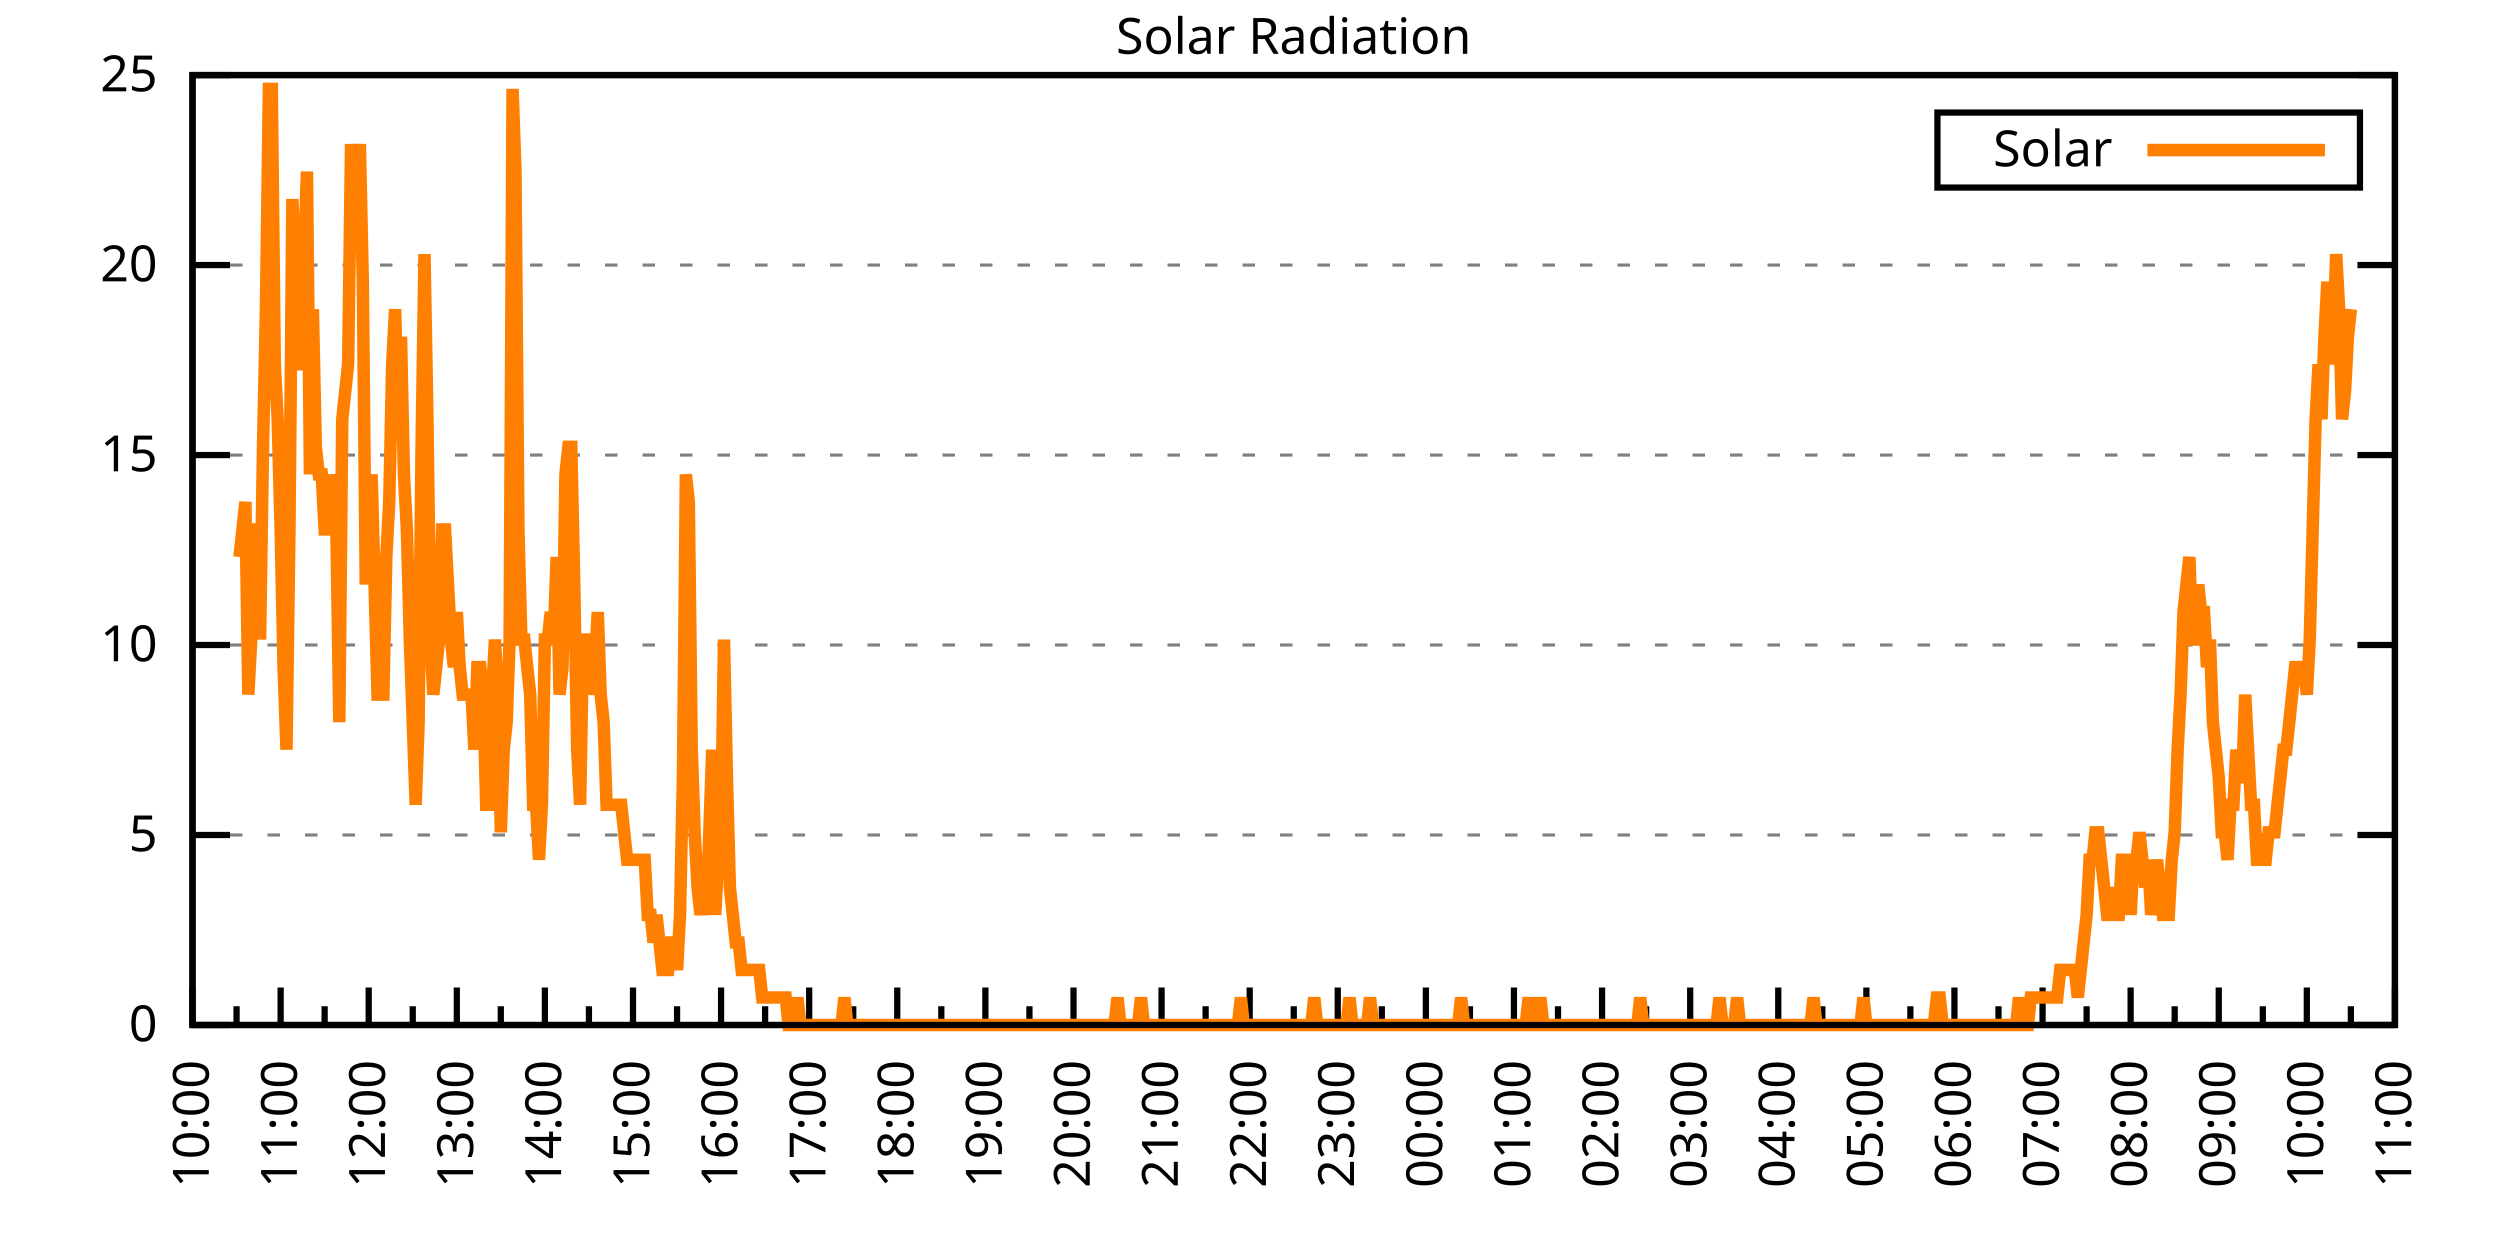
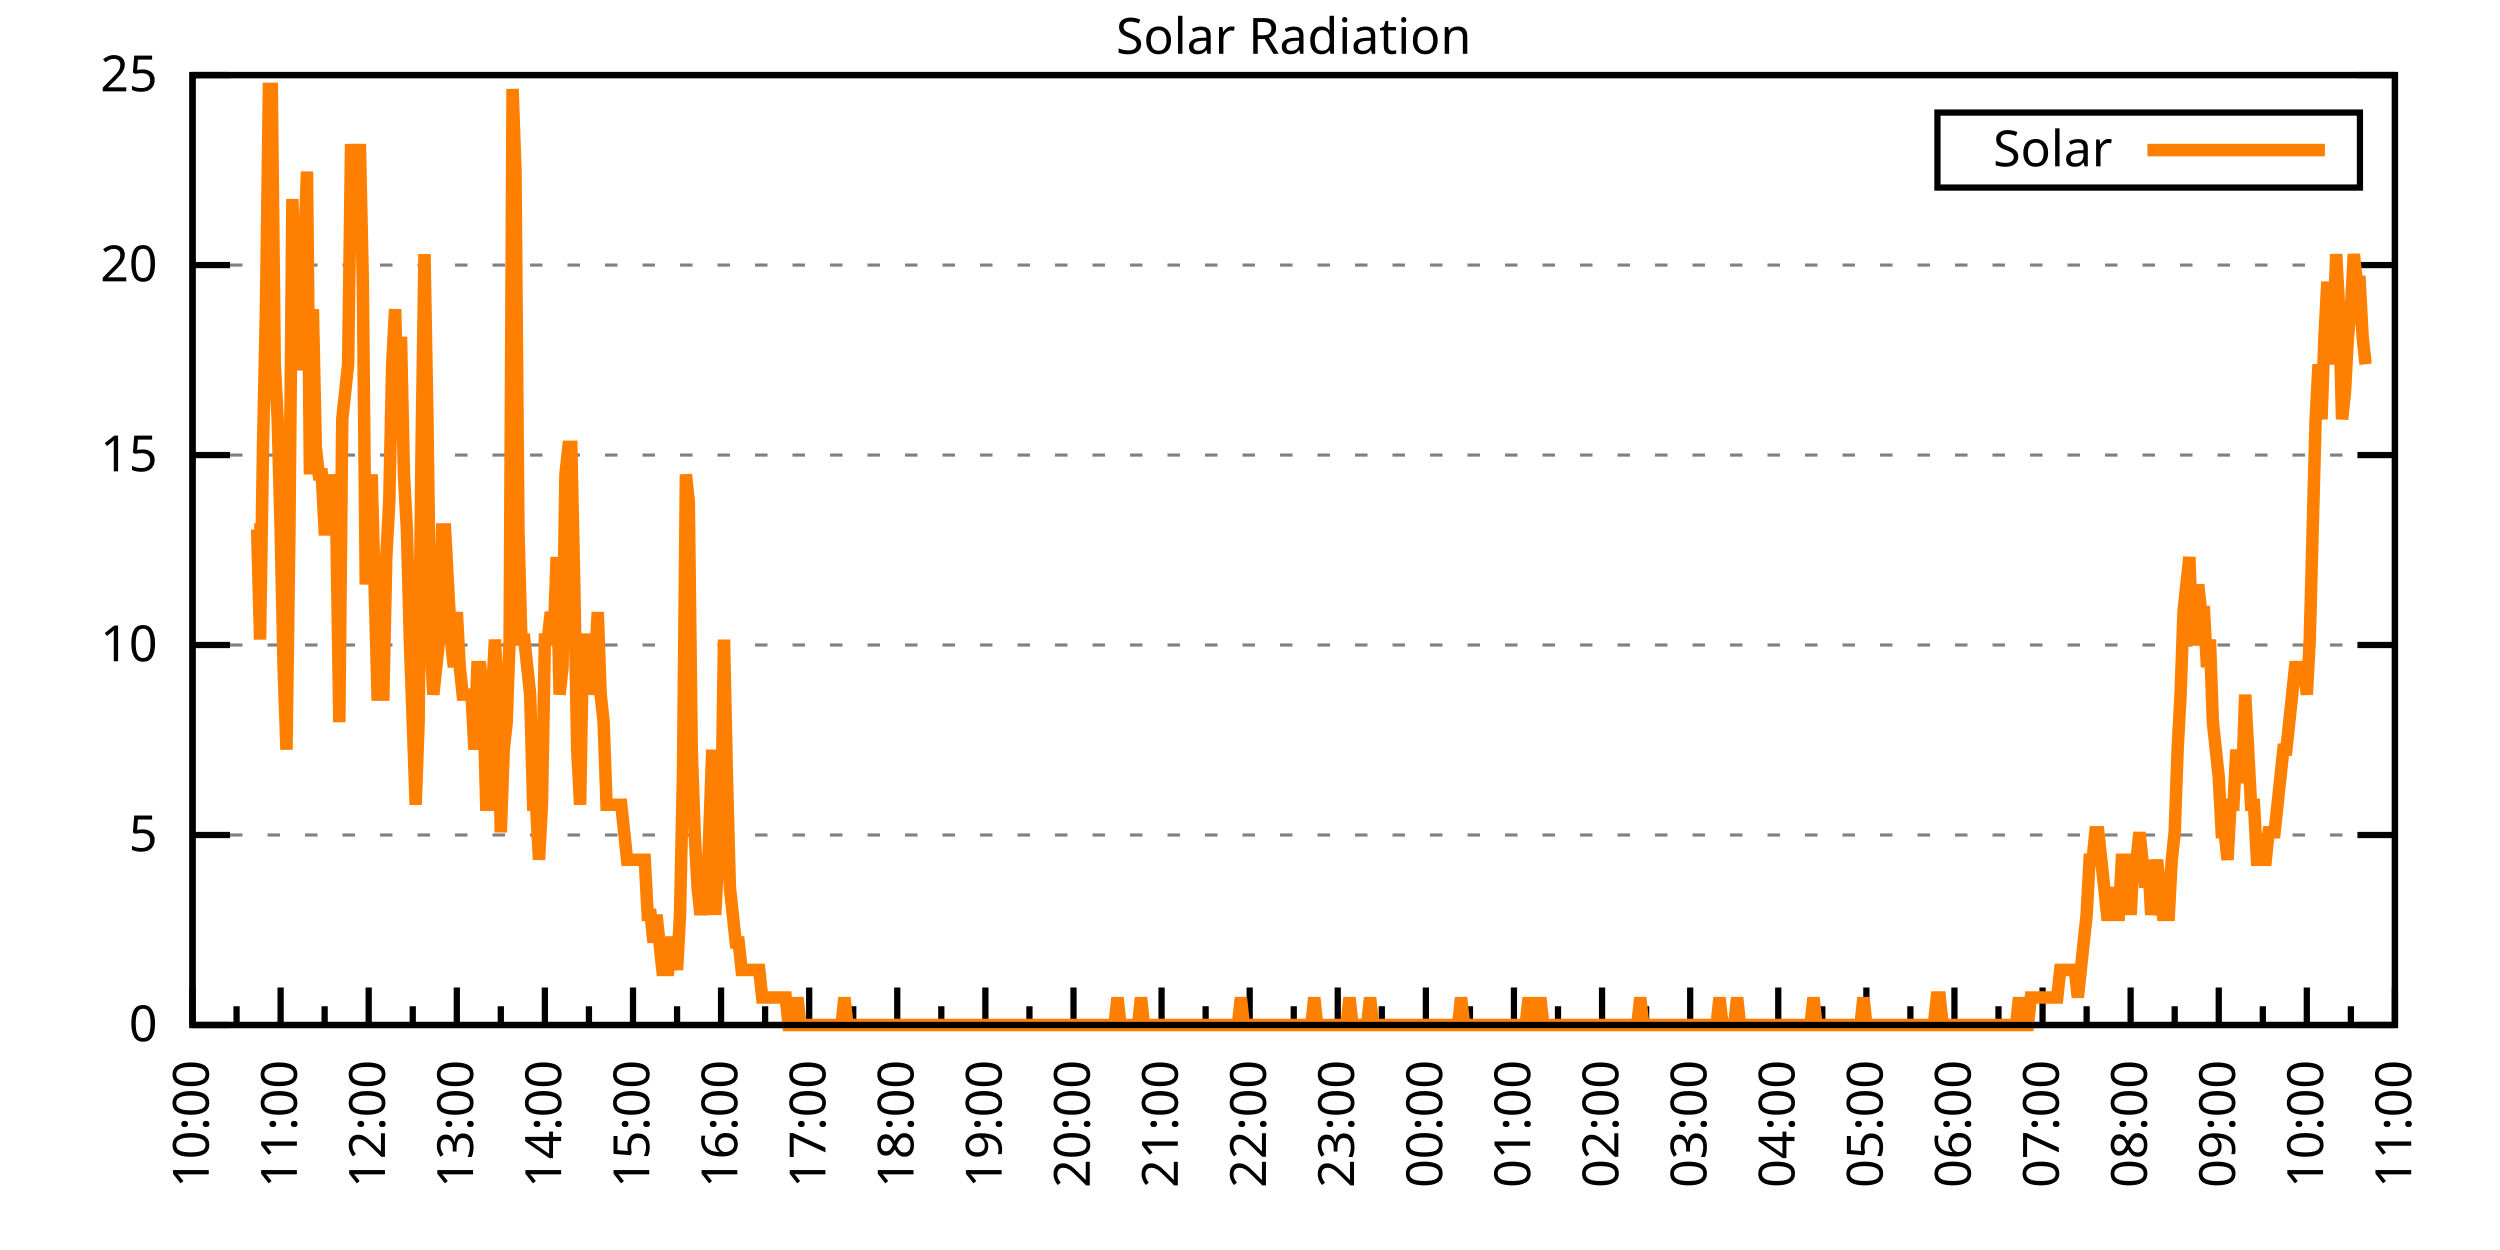
<svg xmlns="http://www.w3.org/2000/svg" xmlns:xlink="http://www.w3.org/1999/xlink" width="400" height="200" viewBox="0 0 400 200">
  <g id="gnuplot_canvas">
    <rect x="0" y="0" width="400" height="200" fill="none" />
    <defs>
      <circle id="gpDot" r="0.5" stroke-width="0.5" stroke="currentColor" />
      <path id="gpPt0" stroke-width="0.333" stroke="currentColor" d="M-1,0 h2 M0,-1 v2" />
      <path id="gpPt1" stroke-width="0.333" stroke="currentColor" d="M-1,-1 L1,1 M1,-1 L-1,1" />
      <path id="gpPt2" stroke-width="0.333" stroke="currentColor" d="M-1,0 L1,0 M0,-1 L0,1 M-1,-1 L1,1 M-1,1 L1,-1" />
      <rect id="gpPt3" stroke-width="0.333" stroke="currentColor" x="-1" y="-1" width="2" height="2" />
      <rect id="gpPt4" stroke-width="0.333" stroke="currentColor" fill="currentColor" x="-1" y="-1" width="2" height="2" />
      <circle id="gpPt5" stroke-width="0.333" stroke="currentColor" cx="0" cy="0" r="1" />
      <use xlink:href="#gpPt5" id="gpPt6" fill="currentColor" stroke="none" />
      <path id="gpPt7" stroke-width="0.333" stroke="currentColor" d="M0,-1.33 L-1.33,0.67 L1.33,0.67 z" />
      <use xlink:href="#gpPt7" id="gpPt8" fill="currentColor" stroke="none" />
      <use xlink:href="#gpPt7" id="gpPt9" stroke="currentColor" transform="rotate(180)" />
      <use xlink:href="#gpPt9" id="gpPt10" fill="currentColor" stroke="none" />
      <use xlink:href="#gpPt3" id="gpPt11" stroke="currentColor" transform="rotate(45)" />
      <use xlink:href="#gpPt11" id="gpPt12" fill="currentColor" stroke="none" />
      <path id="gpPt13" stroke-width="0.333" stroke="currentColor" d="M0,1.330 L1.265,0.411 L0.782,-1.067 L-0.782,-1.076 L-1.265,0.411 z" />
      <use xlink:href="#gpPt13" id="gpPt14" fill="currentColor" stroke="none" />
      <filter id="textbox" filterUnits="objectBoundingBox" x="0" y="0" height="1" width="1">
        <feFlood flood-color="white" flood-opacity="1" result="bgnd" />
        <feComposite in="SourceGraphic" in2="bgnd" operator="atop" />
      </filter>
      <filter id="greybox" filterUnits="objectBoundingBox" x="0" y="0" height="1" width="1">
        <feFlood flood-color="lightgrey" flood-opacity="1" result="grey" />
        <feComposite in="SourceGraphic" in2="grey" operator="atop" />
      </filter>
    </defs>
    <g fill="none" color="white" stroke="currentColor" stroke-width="1.00" stroke-linecap="butt" stroke-linejoin="miter">
</g>
    <g fill="none" color="black" stroke="currentColor" stroke-width="1.00" stroke-linecap="butt" stroke-linejoin="miter">
      <g stroke="none" shape-rendering="crispEdges">
        <polygon fill="rgb(255, 255, 255)" points="30.80,164.00 383.18,164.00 383.18,12.02 30.80,12.02 " />
      </g>
    </g>
    <g fill="none" color="black" stroke="currentColor" stroke-width="1.00" stroke-linecap="butt" stroke-linejoin="miter">
</g>
    <g fill="none" color="black" stroke="black" stroke-width="0.50" stroke-linecap="butt" stroke-linejoin="miter">
</g>
    <g fill="none" color="gray" stroke="currentColor" stroke-width="0.50" stroke-linecap="butt" stroke-linejoin="miter">
      <path stroke="gray" stroke-dasharray="2,4" class="gridline" d="M30.80,164.00 L383.19,164.00  " />
    </g>
    <g fill="none" color="gray" stroke="gray" stroke-width="1.00" stroke-linecap="butt" stroke-linejoin="miter">
</g>
    <g fill="none" color="black" stroke="currentColor" stroke-width="1.00" stroke-linecap="butt" stroke-linejoin="miter">
      <path stroke="black" d="M30.80,164.00 L36.80,164.00 M383.19,164.00 L377.19,164.00  " />
      <g transform="translate(25.20,166.60)" stroke="none" fill="black" font-family="Sans" font-size="8.00" text-anchor="end">
        <text>
          <tspan font-family="Sans"> 0</tspan>
        </text>
      </g>
    </g>
    <g fill="none" color="black" stroke="currentColor" stroke-width="1.00" stroke-linecap="butt" stroke-linejoin="miter">
</g>
    <g fill="none" color="black" stroke="black" stroke-width="0.50" stroke-linecap="butt" stroke-linejoin="miter">
</g>
    <g fill="none" color="gray" stroke="currentColor" stroke-width="0.50" stroke-linecap="butt" stroke-linejoin="miter">
      <path stroke="gray" stroke-dasharray="2,4" class="gridline" d="M30.80,133.60 L383.19,133.60  " />
    </g>
    <g fill="none" color="gray" stroke="gray" stroke-width="1.00" stroke-linecap="butt" stroke-linejoin="miter">
</g>
    <g fill="none" color="black" stroke="currentColor" stroke-width="1.00" stroke-linecap="butt" stroke-linejoin="miter">
      <path stroke="black" d="M30.80,133.60 L36.80,133.60 M383.19,133.60 L377.19,133.60  " />
      <g transform="translate(25.20,136.20)" stroke="none" fill="black" font-family="Sans" font-size="8.00" text-anchor="end">
        <text>
          <tspan font-family="Sans"> 5</tspan>
        </text>
      </g>
    </g>
    <g fill="none" color="black" stroke="currentColor" stroke-width="1.00" stroke-linecap="butt" stroke-linejoin="miter">
</g>
    <g fill="none" color="black" stroke="black" stroke-width="0.50" stroke-linecap="butt" stroke-linejoin="miter">
</g>
    <g fill="none" color="gray" stroke="currentColor" stroke-width="0.50" stroke-linecap="butt" stroke-linejoin="miter">
      <path stroke="gray" stroke-dasharray="2,4" class="gridline" d="M30.80,103.20 L383.19,103.20  " />
    </g>
    <g fill="none" color="gray" stroke="gray" stroke-width="1.00" stroke-linecap="butt" stroke-linejoin="miter">
</g>
    <g fill="none" color="black" stroke="currentColor" stroke-width="1.00" stroke-linecap="butt" stroke-linejoin="miter">
      <path stroke="black" d="M30.80,103.20 L36.80,103.20 M383.19,103.20 L377.19,103.20  " />
      <g transform="translate(25.20,105.80)" stroke="none" fill="black" font-family="Sans" font-size="8.00" text-anchor="end">
        <text>
          <tspan font-family="Sans"> 10</tspan>
        </text>
      </g>
    </g>
    <g fill="none" color="black" stroke="currentColor" stroke-width="1.00" stroke-linecap="butt" stroke-linejoin="miter">
</g>
    <g fill="none" color="black" stroke="black" stroke-width="0.50" stroke-linecap="butt" stroke-linejoin="miter">
</g>
    <g fill="none" color="gray" stroke="currentColor" stroke-width="0.50" stroke-linecap="butt" stroke-linejoin="miter">
      <path stroke="gray" stroke-dasharray="2,4" class="gridline" d="M30.80,72.81 L383.19,72.81  " />
    </g>
    <g fill="none" color="gray" stroke="gray" stroke-width="1.00" stroke-linecap="butt" stroke-linejoin="miter">
</g>
    <g fill="none" color="black" stroke="currentColor" stroke-width="1.00" stroke-linecap="butt" stroke-linejoin="miter">
      <path stroke="black" d="M30.80,72.81 L36.80,72.81 M383.19,72.81 L377.19,72.81  " />
      <g transform="translate(25.20,75.41)" stroke="none" fill="black" font-family="Sans" font-size="8.00" text-anchor="end">
        <text>
          <tspan font-family="Sans"> 15</tspan>
        </text>
      </g>
    </g>
    <g fill="none" color="black" stroke="currentColor" stroke-width="1.00" stroke-linecap="butt" stroke-linejoin="miter">
</g>
    <g fill="none" color="black" stroke="black" stroke-width="0.50" stroke-linecap="butt" stroke-linejoin="miter">
</g>
    <g fill="none" color="gray" stroke="currentColor" stroke-width="0.50" stroke-linecap="butt" stroke-linejoin="miter">
      <path stroke="gray" stroke-dasharray="2,4" class="gridline" d="M30.80,42.41 L383.19,42.41  " />
    </g>
    <g fill="none" color="gray" stroke="gray" stroke-width="1.00" stroke-linecap="butt" stroke-linejoin="miter">
</g>
    <g fill="none" color="black" stroke="currentColor" stroke-width="1.00" stroke-linecap="butt" stroke-linejoin="miter">
      <path stroke="black" d="M30.80,42.41 L36.80,42.41 M383.19,42.41 L377.19,42.41  " />
      <g transform="translate(25.20,45.01)" stroke="none" fill="black" font-family="Sans" font-size="8.00" text-anchor="end">
        <text>
          <tspan font-family="Sans"> 20</tspan>
        </text>
      </g>
    </g>
    <g fill="none" color="black" stroke="currentColor" stroke-width="1.00" stroke-linecap="butt" stroke-linejoin="miter">
</g>
    <g fill="none" color="black" stroke="black" stroke-width="0.50" stroke-linecap="butt" stroke-linejoin="miter">
</g>
    <g fill="none" color="gray" stroke="currentColor" stroke-width="0.50" stroke-linecap="butt" stroke-linejoin="miter">
      <path stroke="gray" stroke-dasharray="2,4" class="gridline" d="M30.80,12.01 L383.19,12.01  " />
    </g>
    <g fill="none" color="gray" stroke="gray" stroke-width="1.00" stroke-linecap="butt" stroke-linejoin="miter">
</g>
    <g fill="none" color="black" stroke="currentColor" stroke-width="1.00" stroke-linecap="butt" stroke-linejoin="miter">
      <path stroke="black" d="M30.80,12.01 L36.80,12.01 M383.19,12.01 L377.19,12.01  " />
      <g transform="translate(25.20,14.61)" stroke="none" fill="black" font-family="Sans" font-size="8.00" text-anchor="end">
        <text>
          <tspan font-family="Sans"> 25</tspan>
        </text>
      </g>
    </g>
    <g fill="none" color="black" stroke="currentColor" stroke-width="1.00" stroke-linecap="butt" stroke-linejoin="miter">
      <path stroke="black" d="M30.80,164.00 L30.80,158.00  " />
      <g transform="translate(33.40,169.60) rotate(270)" stroke="none" fill="black" font-family="Sans" font-size="8.00" text-anchor="end">
        <text>
          <tspan font-family="Sans">10:00</tspan>
        </text>
      </g>
    </g>
    <g fill="none" color="black" stroke="currentColor" stroke-width="1.00" stroke-linecap="butt" stroke-linejoin="miter">
      <path stroke="black" d="M37.85,164.00 L37.85,161.00 M44.90,164.00 L44.90,158.00  " />
      <g transform="translate(47.50,169.60) rotate(270)" stroke="none" fill="black" font-family="Sans" font-size="8.00" text-anchor="end">
        <text>
          <tspan font-family="Sans">11:00</tspan>
        </text>
      </g>
    </g>
    <g fill="none" color="black" stroke="currentColor" stroke-width="1.00" stroke-linecap="butt" stroke-linejoin="miter">
      <path stroke="black" d="M51.94,164.00 L51.94,161.00 M58.99,164.00 L58.99,158.00  " />
      <g transform="translate(61.59,169.60) rotate(270)" stroke="none" fill="black" font-family="Sans" font-size="8.00" text-anchor="end">
        <text>
          <tspan font-family="Sans">12:00</tspan>
        </text>
      </g>
    </g>
    <g fill="none" color="black" stroke="currentColor" stroke-width="1.00" stroke-linecap="butt" stroke-linejoin="miter">
      <path stroke="black" d="M66.04,164.00 L66.04,161.00 M73.09,164.00 L73.09,158.00  " />
      <g transform="translate(75.69,169.60) rotate(270)" stroke="none" fill="black" font-family="Sans" font-size="8.00" text-anchor="end">
        <text>
          <tspan font-family="Sans">13:00</tspan>
        </text>
      </g>
    </g>
    <g fill="none" color="black" stroke="currentColor" stroke-width="1.00" stroke-linecap="butt" stroke-linejoin="miter">
      <path stroke="black" d="M80.13,164.00 L80.13,161.00 M87.18,164.00 L87.18,158.00  " />
      <g transform="translate(89.78,169.60) rotate(270)" stroke="none" fill="black" font-family="Sans" font-size="8.00" text-anchor="end">
        <text>
          <tspan font-family="Sans">14:00</tspan>
        </text>
      </g>
    </g>
    <g fill="none" color="black" stroke="currentColor" stroke-width="1.00" stroke-linecap="butt" stroke-linejoin="miter">
      <path stroke="black" d="M94.23,164.00 L94.23,161.00 M101.28,164.00 L101.28,158.00  " />
      <g transform="translate(103.88,169.60) rotate(270)" stroke="none" fill="black" font-family="Sans" font-size="8.00" text-anchor="end">
        <text>
          <tspan font-family="Sans">15:00</tspan>
        </text>
      </g>
    </g>
    <g fill="none" color="black" stroke="currentColor" stroke-width="1.00" stroke-linecap="butt" stroke-linejoin="miter">
      <path stroke="black" d="M108.33,164.00 L108.33,161.00 M115.37,164.00 L115.37,158.00  " />
      <g transform="translate(117.97,169.60) rotate(270)" stroke="none" fill="black" font-family="Sans" font-size="8.00" text-anchor="end">
        <text>
          <tspan font-family="Sans">16:00</tspan>
        </text>
      </g>
    </g>
    <g fill="none" color="black" stroke="currentColor" stroke-width="1.00" stroke-linecap="butt" stroke-linejoin="miter">
      <path stroke="black" d="M122.42,164.00 L122.42,161.00 M129.47,164.00 L129.47,158.00  " />
      <g transform="translate(132.07,169.60) rotate(270)" stroke="none" fill="black" font-family="Sans" font-size="8.00" text-anchor="end">
        <text>
          <tspan font-family="Sans">17:00</tspan>
        </text>
      </g>
    </g>
    <g fill="none" color="black" stroke="currentColor" stroke-width="1.00" stroke-linecap="butt" stroke-linejoin="miter">
      <path stroke="black" d="M136.52,164.00 L136.52,161.00 M143.56,164.00 L143.56,158.00  " />
      <g transform="translate(146.16,169.60) rotate(270)" stroke="none" fill="black" font-family="Sans" font-size="8.00" text-anchor="end">
        <text>
          <tspan font-family="Sans">18:00</tspan>
        </text>
      </g>
    </g>
    <g fill="none" color="black" stroke="currentColor" stroke-width="1.00" stroke-linecap="butt" stroke-linejoin="miter">
      <path stroke="black" d="M150.61,164.00 L150.61,161.00 M157.66,164.00 L157.66,158.00  " />
      <g transform="translate(160.26,169.60) rotate(270)" stroke="none" fill="black" font-family="Sans" font-size="8.00" text-anchor="end">
        <text>
          <tspan font-family="Sans">19:00</tspan>
        </text>
      </g>
    </g>
    <g fill="none" color="black" stroke="currentColor" stroke-width="1.00" stroke-linecap="butt" stroke-linejoin="miter">
      <path stroke="black" d="M164.71,164.00 L164.71,161.00 M171.76,164.00 L171.76,158.00  " />
      <g transform="translate(174.36,169.60) rotate(270)" stroke="none" fill="black" font-family="Sans" font-size="8.00" text-anchor="end">
        <text>
          <tspan font-family="Sans">20:00</tspan>
        </text>
      </g>
    </g>
    <g fill="none" color="black" stroke="currentColor" stroke-width="1.00" stroke-linecap="butt" stroke-linejoin="miter">
      <path stroke="black" d="M178.80,164.00 L178.80,161.00 M185.85,164.00 L185.85,158.00  " />
      <g transform="translate(188.45,169.60) rotate(270)" stroke="none" fill="black" font-family="Sans" font-size="8.00" text-anchor="end">
        <text>
          <tspan font-family="Sans">21:00</tspan>
        </text>
      </g>
    </g>
    <g fill="none" color="black" stroke="currentColor" stroke-width="1.00" stroke-linecap="butt" stroke-linejoin="miter">
      <path stroke="black" d="M192.90,164.00 L192.90,161.00 M199.95,164.00 L199.95,158.00  " />
      <g transform="translate(202.55,169.60) rotate(270)" stroke="none" fill="black" font-family="Sans" font-size="8.00" text-anchor="end">
        <text>
          <tspan font-family="Sans">22:00</tspan>
        </text>
      </g>
    </g>
    <g fill="none" color="black" stroke="currentColor" stroke-width="1.00" stroke-linecap="butt" stroke-linejoin="miter">
      <path stroke="black" d="M207.00,164.00 L207.00,161.00 M214.04,164.00 L214.04,158.00  " />
      <g transform="translate(216.64,169.60) rotate(270)" stroke="none" fill="black" font-family="Sans" font-size="8.00" text-anchor="end">
        <text>
          <tspan font-family="Sans">23:00</tspan>
        </text>
      </g>
    </g>
    <g fill="none" color="black" stroke="currentColor" stroke-width="1.00" stroke-linecap="butt" stroke-linejoin="miter">
      <path stroke="black" d="M221.09,164.00 L221.09,161.00 M228.14,164.00 L228.14,158.00  " />
      <g transform="translate(230.74,169.60) rotate(270)" stroke="none" fill="black" font-family="Sans" font-size="8.00" text-anchor="end">
        <text>
          <tspan font-family="Sans">00:00</tspan>
        </text>
      </g>
    </g>
    <g fill="none" color="black" stroke="currentColor" stroke-width="1.00" stroke-linecap="butt" stroke-linejoin="miter">
      <path stroke="black" d="M235.19,164.00 L235.19,161.00 M242.23,164.00 L242.23,158.00  " />
      <g transform="translate(244.83,169.60) rotate(270)" stroke="none" fill="black" font-family="Sans" font-size="8.00" text-anchor="end">
        <text>
          <tspan font-family="Sans">01:00</tspan>
        </text>
      </g>
    </g>
    <g fill="none" color="black" stroke="currentColor" stroke-width="1.00" stroke-linecap="butt" stroke-linejoin="miter">
      <path stroke="black" d="M249.28,164.00 L249.28,161.00 M256.33,164.00 L256.33,158.00  " />
      <g transform="translate(258.93,169.60) rotate(270)" stroke="none" fill="black" font-family="Sans" font-size="8.00" text-anchor="end">
        <text>
          <tspan font-family="Sans">02:00</tspan>
        </text>
      </g>
    </g>
    <g fill="none" color="black" stroke="currentColor" stroke-width="1.00" stroke-linecap="butt" stroke-linejoin="miter">
      <path stroke="black" d="M263.38,164.00 L263.38,161.00 M270.43,164.00 L270.43,158.00  " />
      <g transform="translate(273.03,169.60) rotate(270)" stroke="none" fill="black" font-family="Sans" font-size="8.00" text-anchor="end">
        <text>
          <tspan font-family="Sans">03:00</tspan>
        </text>
      </g>
    </g>
    <g fill="none" color="black" stroke="currentColor" stroke-width="1.00" stroke-linecap="butt" stroke-linejoin="miter">
      <path stroke="black" d="M277.47,164.00 L277.47,161.00 M284.52,164.00 L284.52,158.00  " />
      <g transform="translate(287.12,169.60) rotate(270)" stroke="none" fill="black" font-family="Sans" font-size="8.00" text-anchor="end">
        <text>
          <tspan font-family="Sans">04:00</tspan>
        </text>
      </g>
    </g>
    <g fill="none" color="black" stroke="currentColor" stroke-width="1.00" stroke-linecap="butt" stroke-linejoin="miter">
      <path stroke="black" d="M291.57,164.00 L291.57,161.00 M298.62,164.00 L298.62,158.00  " />
      <g transform="translate(301.22,169.60) rotate(270)" stroke="none" fill="black" font-family="Sans" font-size="8.00" text-anchor="end">
        <text>
          <tspan font-family="Sans">05:00</tspan>
        </text>
      </g>
    </g>
    <g fill="none" color="black" stroke="currentColor" stroke-width="1.00" stroke-linecap="butt" stroke-linejoin="miter">
      <path stroke="black" d="M305.66,164.00 L305.66,161.00 M312.71,164.00 L312.71,158.00  " />
      <g transform="translate(315.31,169.60) rotate(270)" stroke="none" fill="black" font-family="Sans" font-size="8.00" text-anchor="end">
        <text>
          <tspan font-family="Sans">06:00</tspan>
        </text>
      </g>
    </g>
    <g fill="none" color="black" stroke="currentColor" stroke-width="1.00" stroke-linecap="butt" stroke-linejoin="miter">
      <path stroke="black" d="M319.76,164.00 L319.76,161.00 M326.81,164.00 L326.81,158.00  " />
      <g transform="translate(329.41,169.60) rotate(270)" stroke="none" fill="black" font-family="Sans" font-size="8.00" text-anchor="end">
        <text>
          <tspan font-family="Sans">07:00</tspan>
        </text>
      </g>
    </g>
    <g fill="none" color="black" stroke="currentColor" stroke-width="1.00" stroke-linecap="butt" stroke-linejoin="miter">
      <path stroke="black" d="M333.86,164.00 L333.86,161.00 M340.90,164.00 L340.90,158.00  " />
      <g transform="translate(343.50,169.60) rotate(270)" stroke="none" fill="black" font-family="Sans" font-size="8.00" text-anchor="end">
        <text>
          <tspan font-family="Sans">08:00</tspan>
        </text>
      </g>
    </g>
    <g fill="none" color="black" stroke="currentColor" stroke-width="1.00" stroke-linecap="butt" stroke-linejoin="miter">
      <path stroke="black" d="M347.95,164.00 L347.95,161.00 M355.00,164.00 L355.00,158.00  " />
      <g transform="translate(357.60,169.60) rotate(270)" stroke="none" fill="black" font-family="Sans" font-size="8.00" text-anchor="end">
        <text>
          <tspan font-family="Sans">09:00</tspan>
        </text>
      </g>
    </g>
    <g fill="none" color="black" stroke="currentColor" stroke-width="1.00" stroke-linecap="butt" stroke-linejoin="miter">
      <path stroke="black" d="M362.05,164.00 L362.05,161.00 M369.09,164.00 L369.09,158.00  " />
      <g transform="translate(371.69,169.60) rotate(270)" stroke="none" fill="black" font-family="Sans" font-size="8.00" text-anchor="end">
        <text>
          <tspan font-family="Sans">10:00</tspan>
        </text>
      </g>
    </g>
    <g fill="none" color="black" stroke="currentColor" stroke-width="1.00" stroke-linecap="butt" stroke-linejoin="miter">
      <path stroke="black" d="M376.14,164.00 L376.14,161.00 M383.19,164.00 L383.19,158.00  " />
      <g transform="translate(385.79,169.60) rotate(270)" stroke="none" fill="black" font-family="Sans" font-size="8.00" text-anchor="end">
        <text>
          <tspan font-family="Sans">11:00</tspan>
        </text>
      </g>
    </g>
    <g fill="none" color="black" stroke="currentColor" stroke-width="1.00" stroke-linecap="butt" stroke-linejoin="miter">
</g>
    <g fill="none" color="black" stroke="currentColor" stroke-width="1.00" stroke-linecap="butt" stroke-linejoin="miter">
      <path stroke="black" d="M30.80,12.01 L30.80,164.00 L383.19,164.00 L383.19,12.01 L30.80,12.01 Z  " />
    </g>
    <g fill="none" color="black" stroke="currentColor" stroke-width="1.00" stroke-linecap="butt" stroke-linejoin="miter">
      <g transform="translate(6.80,88.01) rotate(270)" stroke="none" fill="black" font-family="Sans" font-size="8.00" text-anchor="middle">
        <text />
      </g>
    </g>
    <g fill="none" color="black" stroke="currentColor" stroke-width="1.00" stroke-linecap="butt" stroke-linejoin="miter">
</g>
    <g fill="none" color="black" stroke="currentColor" stroke-width="1.00" stroke-linecap="butt" stroke-linejoin="miter">
      <path stroke="black" d="M309.99,30.01 L309.99,18.01 L377.59,18.01 L377.59,30.01 L309.99,30.01 Z  " />
    </g>
    <g id="Solar_Radiation_plot_1">
      <g fill="none" color="white" stroke="black" stroke-width="2.00" stroke-linecap="butt" stroke-linejoin="miter">
</g>
      <g fill="none" color="black" stroke="currentColor" stroke-width="2.00" stroke-linecap="butt" stroke-linejoin="miter">
        <g transform="translate(337.99,26.61)" stroke="none" fill="black" font-family="Sans" font-size="8.00" text-anchor="end">
          <text>
            <tspan font-family="Sans">Solar</tspan>
          </text>
        </g>
      </g>
      <g fill="none" color="black" stroke="currentColor" stroke-width="2.00" stroke-linecap="butt" stroke-linejoin="miter">
-         <path stroke="rgb(255, 127,   0)" d="M343.59,24.01 L371.99,24.01 M38.32,89.12 L38.79,84.71 L39.26,80.31 L39.73,111.14 L40.20,102.33 L40.67,84.71   L41.14,84.71 L41.61,102.33 L42.08,71.50 L42.55,49.47 L43.02,14.23 L43.49,14.23 L43.96,58.28 L44.43,67.09   L44.90,84.71 L45.37,106.74 L45.84,119.95 L46.31,84.71 L46.78,31.85 L47.24,45.07 L47.71,58.28 L48.18,58.28   L48.65,40.66 L49.12,27.45 L49.59,75.90 L50.06,49.47 L50.53,71.50 L51.00,75.90 L51.47,75.90 L51.94,84.71   L52.41,84.71 L52.88,84.71 L53.35,75.90 L53.82,84.71 L54.29,115.55 L54.76,67.09 L55.23,62.69 L55.70,58.28   L56.17,23.04 L56.64,31.85 L57.11,31.85 L57.58,23.04 L58.05,45.07 L58.52,93.52 L58.99,84.71 L59.46,75.90   L59.93,93.52 L60.40,111.14 L60.87,111.14 L61.34,111.14 L61.81,89.12 L62.28,80.31 L62.75,58.28 L63.22,49.47   L63.69,67.09 L64.16,53.88 L64.63,75.90 L65.10,84.71 L65.57,102.33 L66.04,115.55 L66.51,128.76 L66.98,115.55   L67.45,71.50 L67.92,40.66 L68.39,67.09 L68.86,102.33 L69.33,111.14 L69.80,106.74 L70.27,102.33 L70.74,84.71   L71.21,84.71 L71.68,93.52 L72.15,102.33 L72.62,106.74 L73.09,97.93 L73.56,106.74 L74.03,111.14 L74.50,111.14   L74.97,111.14 L75.44,111.14 L75.91,119.95 L76.38,106.74 L76.85,106.74 L77.32,111.14 L77.79,128.76 L78.26,128.76   L78.73,111.14 L79.19,102.33 L79.66,111.14 L80.13,133.17 L80.60,119.95 L81.07,115.55 L81.54,102.33 L82.01,14.23   L82.48,27.45 L82.95,84.71 L83.42,102.33 L83.89,102.33 L84.36,106.74 L84.83,111.14 L85.30,128.76 L85.77,128.76   L86.24,137.57 L86.71,128.76 L87.18,102.33 L87.65,102.33 L88.12,97.93 L88.59,102.33 L89.06,89.12 L89.53,111.14   L90.00,106.74 L90.47,75.90 L90.94,71.50 L91.41,71.50 L91.88,93.52 L92.35,119.95 L92.82,128.76 L93.29,102.33   L93.76,102.33 L94.23,102.33 L94.70,111.14 L95.17,106.74 L95.64,97.93 L96.11,111.14 L96.58,115.55 L97.05,128.76   L97.52,128.76 L97.99,128.76 L98.46,128.76 L98.93,128.76 L99.40,128.76 L99.87,133.17 L100.34,137.57 L100.81,137.57   L101.28,137.57 L101.75,137.57 L102.22,137.57 L102.69,137.57 L103.16,137.57 L103.63,146.38 L104.10,146.38 L104.57,150.79   L105.04,146.38 L105.51,150.79 L105.98,155.19 L106.45,155.19 L106.92,155.19 L107.39,150.79 L107.86,150.79 L108.33,155.19   L108.80,146.38 L109.27,124.36 L109.74,75.90 L110.21,80.31 L110.68,119.95 L111.14,133.17 L111.61,141.98 L112.08,146.38   L112.55,141.98 L113.02,146.38 L113.49,133.17 L113.96,119.95 L114.43,146.38 L114.90,137.57 L115.37,133.17 L115.84,102.33   L116.31,124.36 L116.78,141.98 L117.25,146.38 L117.72,150.79 L118.19,150.79 L118.66,155.19 L119.13,155.19 L119.60,155.19   L120.07,155.19 L120.54,155.19 L121.01,155.19 L121.48,155.19 L121.95,159.60 L122.42,159.60 L122.89,159.60 L123.36,159.60   L123.83,159.60 L124.30,159.60 L124.77,159.60 L125.24,159.60 L125.71,159.60 L126.18,164.00 L126.65,164.00 L127.12,164.00   L127.59,159.60 L128.06,164.00 L128.53,164.00 L129.00,164.00 L129.47,164.00 L129.94,164.00 L130.41,164.00 L130.88,164.00   L131.35,164.00 L131.82,164.00 L132.29,164.00 L132.76,164.00 L133.23,164.00 L133.70,164.00 L134.17,164.00 L134.64,164.00   L135.11,159.60 L135.58,164.00 L136.05,164.00 L136.52,164.00 L136.99,164.00 L137.46,164.00 L137.93,164.00 L138.40,164.00   L138.87,164.00 L139.34,164.00 L139.81,164.00 L140.28,164.00 L140.75,164.00 L141.22,164.00 L141.69,164.00 L142.16,164.00   L142.63,164.00 L143.09,164.00 L143.56,164.00 L144.03,164.00 L144.50,164.00 L144.97,164.00 L145.44,164.00 L145.91,164.00   L146.38,164.00 L146.85,164.00 L147.32,164.00 L147.79,164.00 L148.26,164.00 L148.73,164.00 L149.20,164.00 L149.67,164.00   L150.14,164.00 L150.61,164.00 L151.08,164.00 L151.55,164.00 L152.02,164.00 L152.49,164.00 L152.96,164.00 L153.43,164.00   L153.90,164.00 L154.37,164.00 L154.84,164.00 L155.31,164.00 L155.78,164.00 L156.25,164.00 L156.72,164.00 L157.19,164.00   L157.66,164.00 L158.13,164.00 L158.60,164.00 L159.07,164.00 L159.54,164.00 L160.01,164.00 L160.48,164.00 L160.95,164.00   L161.42,164.00 L161.89,164.00 L162.36,164.00 L162.83,164.00 L163.30,164.00 L163.77,164.00 L164.24,164.00 L164.71,164.00   L165.18,164.00 L165.65,164.00 L166.12,164.00 L166.59,164.00 L167.06,164.00 L167.53,164.00 L168.00,164.00 L168.47,164.00   L168.94,164.00 L169.41,164.00 L169.88,164.00 L170.35,164.00 L170.82,164.00 L171.29,164.00 L171.76,164.00 L172.23,164.00   L172.70,164.00 L173.17,164.00 L173.64,164.00 L174.11,164.00 L174.58,164.00 L175.04,164.00 L175.51,164.00 L175.98,164.00   L176.45,164.00 L176.92,164.00 L177.39,164.00 L177.86,164.00 L178.33,164.00 L178.80,159.60 L179.27,164.00 L179.74,164.00   L180.21,164.00 L180.68,164.00 L181.15,164.00 L181.62,164.00 L182.09,164.00 L182.56,159.60 L183.03,164.00 L183.50,164.00   L183.97,164.00 L184.44,164.00 L184.91,164.00 L185.38,164.00 L185.85,164.00 L186.32,164.00 L186.79,164.00 L187.26,164.00   L187.73,164.00 L188.20,164.00 L188.67,164.00 L189.14,164.00 L189.61,164.00 L190.08,164.00 L190.55,164.00 L191.02,164.00   L191.49,164.00 L191.96,164.00 L192.43,164.00 L192.90,164.00 L193.37,164.00 L193.84,164.00 L194.31,164.00 L194.78,164.00   L195.25,164.00 L195.72,164.00 L196.19,164.00 L196.66,164.00 L197.13,164.00 L197.60,164.00 L198.07,164.00 L198.54,159.60   L199.01,164.00 L199.95,164.00 L200.42,164.00 L200.89,164.00 L201.36,164.00 L201.83,164.00 L202.30,164.00 L202.77,164.00   L203.24,164.00 L203.71,164.00 L204.18,164.00 L204.65,164.00 L205.12,164.00 L205.59,164.00 L206.06,164.00 L206.53,164.00   L207.00,164.00 L207.46,164.00 L207.93,164.00 L208.40,164.00 L208.87,164.00 L209.34,164.00 L209.81,164.00 L210.28,159.60   L210.75,164.00 L211.22,164.00 L211.69,164.00 L212.16,164.00 L212.63,164.00 L213.10,164.00 L213.57,164.00 L214.04,164.00   L214.51,164.00 L214.98,164.00 L215.45,164.00 L215.92,159.60 L216.39,164.00 L216.86,164.00 L217.33,164.00 L217.80,164.00   L218.27,164.00 L218.74,164.00 L219.21,159.60 L219.68,164.00 L220.15,164.00 L220.62,164.00 L221.09,164.00 L221.56,164.00   L222.03,164.00 L222.50,164.00 L222.97,164.00 L223.44,164.00 L223.91,164.00 L224.38,164.00 L224.85,164.00 L225.32,164.00   L225.79,164.00 L226.26,164.00 L226.73,164.00 L227.20,164.00 L227.67,164.00 L228.14,164.00 L228.61,164.00 L229.08,164.00   L229.55,164.00 L230.02,164.00 L230.49,164.00 L230.96,164.00 L231.43,164.00 L231.90,164.00 L232.37,164.00 L232.84,164.00   L233.31,164.00 L233.78,159.60 L234.25,164.00 L234.72,164.00 L235.19,164.00 L235.66,164.00 L236.13,164.00 L236.60,164.00   L237.07,164.00 L237.54,164.00 L238.01,164.00 L238.48,164.00 L238.95,164.00 L239.41,164.00 L239.88,164.00 L240.35,164.00   L240.82,164.00 L241.29,164.00 L241.76,164.00 L242.23,164.00 L242.70,164.00 L243.17,164.00 L243.64,164.00 L244.11,164.00   L244.58,159.60 L245.05,164.00 L245.52,164.00 L245.99,164.00 L246.46,159.60 L246.93,164.00 L247.40,164.00 L247.87,164.00   L248.34,164.00 L248.81,164.00 L249.28,164.00 L249.75,164.00 L250.22,164.00 L250.69,164.00 L251.16,164.00 L251.63,164.00   L252.10,164.00 L252.57,164.00 L253.04,164.00 L253.51,164.00 L253.98,164.00 L254.45,164.00 L254.92,164.00 L255.39,164.00   L255.86,164.00 L256.33,164.00 L256.80,164.00 L257.27,164.00 L257.74,164.00 L258.21,164.00 L258.68,164.00 L259.15,164.00   L259.62,164.00 L260.09,164.00 L260.56,164.00 L261.03,164.00 L261.50,164.00 L261.97,164.00 L262.44,159.60 L262.91,164.00   L263.38,164.00 L263.85,164.00 L264.32,164.00 L264.79,164.00 L265.26,164.00 L265.73,164.00 L266.20,164.00 L266.67,164.00   L267.14,164.00 L267.61,164.00 L268.08,164.00 L268.55,164.00 L269.02,164.00 L269.49,164.00 L269.96,164.00 L270.43,164.00   L270.90,164.00 L271.36,164.00 L271.83,164.00 L272.30,164.00 L272.77,164.00 L273.24,164.00 L273.71,164.00 L274.18,164.00   L274.65,164.00 L275.12,159.60 L275.59,164.00 L276.06,164.00 L276.53,164.00 L277.00,164.00 L277.47,164.00 L277.94,159.60   L278.41,164.00 L278.88,164.00 L279.35,164.00 L279.82,164.00 L280.29,164.00 L280.76,164.00 L281.23,164.00 L281.70,164.00   L282.17,164.00 L282.64,164.00 L283.11,164.00 L283.58,164.00 L284.05,164.00 L284.52,164.00 L284.99,164.00 L285.46,164.00   L285.93,164.00 L286.40,164.00 L286.87,164.00 L287.34,164.00 L287.81,164.00 L288.28,164.00 L288.75,164.00 L289.22,164.00   L289.69,164.00 L290.16,159.60 L290.63,164.00 L291.10,164.00 L291.57,164.00 L292.04,164.00 L292.51,164.00 L292.98,164.00   L293.45,164.00 L293.92,164.00 L294.39,164.00 L294.86,164.00 L295.33,164.00 L295.80,164.00 L296.27,164.00 L296.74,164.00   L297.21,164.00 L297.68,164.00 L298.15,159.60 L298.62,164.00 L299.09,164.00 L299.56,164.00 L300.03,164.00 L300.50,164.00   L300.97,164.00 L301.44,164.00 L301.91,164.00 L302.38,164.00 L302.85,164.00 L303.31,164.00 L303.78,164.00 L304.25,164.00   L304.72,164.00 L305.19,164.00 L305.66,164.00 L306.13,164.00 L306.60,164.00 L307.07,164.00 L307.54,164.00 L308.01,164.00   L308.48,164.00 L308.95,164.00 L309.42,164.00 L309.89,159.60 L310.36,159.60 L310.83,164.00 L311.30,164.00 L311.77,164.00   L312.24,164.00 L312.71,164.00 L313.18,164.00 L313.65,164.00 L314.12,164.00 L314.59,164.00 L315.06,164.00 L315.53,164.00   L316.00,164.00 L316.47,164.00 L316.94,164.00 L317.41,164.00 L317.88,164.00 L318.35,164.00 L318.82,164.00 L319.29,164.00   L319.76,164.00 L320.23,164.00 L320.70,164.00 L321.17,164.00 L321.64,164.00 L322.11,164.00 L322.58,164.00 L323.05,159.60   L323.52,164.00 L323.99,164.00 L324.46,164.00 L324.93,159.60 L325.40,159.60 L325.87,159.60 L326.34,159.60 L326.81,159.60   L327.28,159.60 L327.75,159.60 L328.22,159.60 L328.69,159.60 L329.16,159.60 L329.63,155.19 L330.10,155.19 L330.57,155.19   L331.04,155.19 L331.51,155.19 L331.98,155.19 L332.45,159.60 L332.92,155.19 L333.39,150.79 L333.86,146.38 L334.33,137.57   L334.80,137.57 L335.26,133.17 L335.73,133.17 L336.20,137.57 L336.67,141.98 L337.14,146.38 L337.61,146.38 L338.08,141.98   L338.55,146.38 L339.02,146.38 L339.49,137.57 L339.96,137.57 L340.43,137.57 L340.90,146.38 L341.37,137.57 L341.84,137.57   L342.31,133.17 L342.78,137.57 L343.25,141.98 L343.72,137.57 L344.19,146.38 L344.66,141.98 L345.13,137.57 L345.60,141.98   L346.07,146.38 L346.54,146.38 L347.01,146.38 L347.48,137.57 L347.95,133.17 L348.42,119.95 L348.89,111.14 L349.36,97.93   L349.83,93.52 L350.30,89.12 L350.77,102.33 L351.24,102.33 L351.71,93.52 L352.18,97.93 L352.65,97.93 L353.12,106.74   L353.59,102.33 L354.06,115.55 L354.53,119.95 L355.00,124.36 L355.47,133.17 L355.94,133.17 L356.41,137.57 L356.88,128.76   L357.35,128.76 L357.82,119.95 L358.29,124.36 L358.76,124.36 L359.23,111.14 L359.70,119.95 L360.17,128.76 L360.64,128.76   L361.11,137.57 L361.58,137.57 L362.05,137.57 L362.52,137.57 L362.99,133.17 L363.46,133.17 L363.93,133.17 L364.40,128.76   L364.87,124.36 L365.34,119.95 L365.81,119.95 L366.28,115.55 L366.75,111.14 L367.21,106.74 L367.68,106.74 L368.15,106.74   L368.62,106.74 L369.09,111.14 L369.56,102.33 L370.03,84.71 L370.50,67.09 L370.97,58.28 L371.44,67.09 L371.91,53.88   L372.38,45.07 L372.85,58.28 L373.32,53.88 L373.79,40.66 L374.26,49.47 L374.73,67.09 L375.20,62.69 L375.67,53.88   L376.14,49.47  " />
+         <path stroke="rgb(255, 127,   0)" d="M343.59,24.01 L371.99,24.01 M40.67,84.71 L41.14,84.71 L41.61,102.33 L42.08,71.50 L42.55,49.47 L43.02,14.23   L43.49,14.23 L43.96,58.28 L44.43,67.09 L44.90,84.71 L45.37,106.74 L45.84,119.95 L46.31,84.71 L46.78,31.85   L47.24,45.07 L47.71,58.28 L48.18,58.28 L48.65,40.66 L49.12,27.45 L49.59,75.90 L50.06,49.47 L50.53,71.50   L51.00,75.90 L51.47,75.90 L51.94,84.71 L52.41,84.71 L52.88,84.71 L53.35,75.90 L53.82,84.71 L54.29,115.55   L54.76,67.09 L55.23,62.69 L55.70,58.28 L56.17,23.04 L56.64,31.85 L57.11,31.85 L57.58,23.04 L58.05,45.07   L58.52,93.52 L58.99,84.71 L59.46,75.90 L59.93,93.52 L60.40,111.14 L60.87,111.14 L61.34,111.14 L61.81,89.12   L62.28,80.31 L62.75,58.28 L63.22,49.47 L63.69,67.09 L64.16,53.88 L64.63,75.90 L65.10,84.71 L65.57,102.33   L66.04,115.55 L66.51,128.76 L66.98,115.55 L67.45,71.50 L67.92,40.66 L68.39,67.09 L68.86,102.33 L69.33,111.14   L69.80,106.74 L70.27,102.33 L70.74,84.71 L71.21,84.71 L71.68,93.52 L72.15,102.33 L72.62,106.74 L73.09,97.93   L73.56,106.74 L74.03,111.14 L74.50,111.14 L74.97,111.14 L75.44,111.14 L75.91,119.95 L76.38,106.74 L76.85,106.74   L77.32,111.14 L77.79,128.76 L78.26,128.76 L78.73,111.14 L79.19,102.33 L79.66,111.14 L80.13,133.17 L80.60,119.95   L81.07,115.55 L81.54,102.33 L82.01,14.23 L82.48,27.45 L82.95,84.71 L83.42,102.33 L83.89,102.33 L84.36,106.74   L84.83,111.14 L85.30,128.76 L85.77,128.76 L86.24,137.57 L86.71,128.76 L87.18,102.33 L87.65,102.33 L88.12,97.93   L88.59,102.33 L89.06,89.12 L89.53,111.14 L90.00,106.74 L90.47,75.90 L90.94,71.50 L91.41,71.50 L91.88,93.52   L92.35,119.95 L92.82,128.76 L93.29,102.33 L93.76,102.33 L94.23,102.33 L94.70,111.14 L95.17,106.74 L95.64,97.93   L96.11,111.14 L96.58,115.55 L97.05,128.76 L97.52,128.76 L97.99,128.76 L98.46,128.76 L98.93,128.76 L99.40,128.76   L99.87,133.17 L100.34,137.57 L100.81,137.57 L101.28,137.57 L101.75,137.57 L102.22,137.57 L102.69,137.57 L103.16,137.57   L103.63,146.38 L104.10,146.38 L104.57,150.79 L105.04,146.38 L105.51,150.79 L105.98,155.19 L106.45,155.19 L106.92,155.19   L107.39,150.79 L107.86,150.79 L108.33,155.19 L108.80,146.38 L109.27,124.36 L109.74,75.90 L110.21,80.31 L110.68,119.95   L111.14,133.17 L111.61,141.98 L112.08,146.38 L112.55,141.98 L113.02,146.38 L113.49,133.17 L113.96,119.95 L114.43,146.38   L114.90,137.57 L115.37,133.17 L115.84,102.33 L116.31,124.36 L116.78,141.98 L117.25,146.38 L117.72,150.79 L118.19,150.79   L118.66,155.19 L119.13,155.19 L119.60,155.19 L120.07,155.19 L120.54,155.19 L121.01,155.19 L121.48,155.19 L121.95,159.60   L122.42,159.60 L122.89,159.60 L123.36,159.60 L123.83,159.60 L124.30,159.60 L124.77,159.60 L125.24,159.60 L125.71,159.60   L126.18,164.00 L126.65,164.00 L127.12,164.00 L127.59,159.60 L128.06,164.00 L128.53,164.00 L129.00,164.00 L129.47,164.00   L129.94,164.00 L130.41,164.00 L130.88,164.00 L131.35,164.00 L131.82,164.00 L132.29,164.00 L132.76,164.00 L133.23,164.00   L133.70,164.00 L134.17,164.00 L134.64,164.00 L135.11,159.60 L135.58,164.00 L136.05,164.00 L136.52,164.00 L136.99,164.00   L137.46,164.00 L137.93,164.00 L138.40,164.00 L138.87,164.00 L139.34,164.00 L139.81,164.00 L140.28,164.00 L140.75,164.00   L141.22,164.00 L141.69,164.00 L142.16,164.00 L142.63,164.00 L143.09,164.00 L143.56,164.00 L144.03,164.00 L144.50,164.00   L144.97,164.00 L145.44,164.00 L145.91,164.00 L146.38,164.00 L146.85,164.00 L147.32,164.00 L147.79,164.00 L148.26,164.00   L148.73,164.00 L149.20,164.00 L149.67,164.00 L150.14,164.00 L150.61,164.00 L151.08,164.00 L151.55,164.00 L152.02,164.00   L152.49,164.00 L152.96,164.00 L153.43,164.00 L153.90,164.00 L154.37,164.00 L154.84,164.00 L155.31,164.00 L155.78,164.00   L156.25,164.00 L156.72,164.00 L157.19,164.00 L157.66,164.00 L158.13,164.00 L158.60,164.00 L159.07,164.00 L159.54,164.00   L160.01,164.00 L160.48,164.00 L160.95,164.00 L161.42,164.00 L161.89,164.00 L162.36,164.00 L162.83,164.00 L163.30,164.00   L163.77,164.00 L164.24,164.00 L164.71,164.00 L165.18,164.00 L165.65,164.00 L166.12,164.00 L166.59,164.00 L167.06,164.00   L167.53,164.00 L168.00,164.00 L168.47,164.00 L168.94,164.00 L169.41,164.00 L169.88,164.00 L170.35,164.00 L170.82,164.00   L171.29,164.00 L171.76,164.00 L172.23,164.00 L172.70,164.00 L173.17,164.00 L173.64,164.00 L174.11,164.00 L174.58,164.00   L175.04,164.00 L175.51,164.00 L175.98,164.00 L176.45,164.00 L176.92,164.00 L177.39,164.00 L177.86,164.00 L178.33,164.00   L178.80,159.60 L179.27,164.00 L179.74,164.00 L180.21,164.00 L180.68,164.00 L181.15,164.00 L181.62,164.00 L182.09,164.00   L182.56,159.60 L183.03,164.00 L183.50,164.00 L183.97,164.00 L184.44,164.00 L184.91,164.00 L185.38,164.00 L185.85,164.00   L186.32,164.00 L186.79,164.00 L187.26,164.00 L187.73,164.00 L188.20,164.00 L188.67,164.00 L189.14,164.00 L189.61,164.00   L190.08,164.00 L190.55,164.00 L191.02,164.00 L191.49,164.00 L191.96,164.00 L192.43,164.00 L192.90,164.00 L193.37,164.00   L193.84,164.00 L194.31,164.00 L194.78,164.00 L195.25,164.00 L195.72,164.00 L196.19,164.00 L196.66,164.00 L197.13,164.00   L197.60,164.00 L198.07,164.00 L198.54,159.60 L199.01,164.00 L199.95,164.00 L200.42,164.00 L200.89,164.00 L201.36,164.00   L201.83,164.00 L202.30,164.00 L202.77,164.00 L203.24,164.00 L203.71,164.00 L204.18,164.00 L204.65,164.00 L205.12,164.00   L205.59,164.00 L206.06,164.00 L206.53,164.00 L207.00,164.00 L207.46,164.00 L207.93,164.00 L208.40,164.00 L208.87,164.00   L209.34,164.00 L209.81,164.00 L210.28,159.60 L210.75,164.00 L211.22,164.00 L211.69,164.00 L212.16,164.00 L212.63,164.00   L213.10,164.00 L213.57,164.00 L214.04,164.00 L214.51,164.00 L214.98,164.00 L215.45,164.00 L215.92,159.60 L216.39,164.00   L216.86,164.00 L217.33,164.00 L217.80,164.00 L218.27,164.00 L218.74,164.00 L219.21,159.60 L219.68,164.00 L220.15,164.00   L220.62,164.00 L221.09,164.00 L221.56,164.00 L222.03,164.00 L222.50,164.00 L222.97,164.00 L223.44,164.00 L223.91,164.00   L224.38,164.00 L224.85,164.00 L225.32,164.00 L225.79,164.00 L226.26,164.00 L226.73,164.00 L227.20,164.00 L227.67,164.00   L228.14,164.00 L228.61,164.00 L229.08,164.00 L229.55,164.00 L230.02,164.00 L230.49,164.00 L230.96,164.00 L231.43,164.00   L231.90,164.00 L232.37,164.00 L232.84,164.00 L233.31,164.00 L233.78,159.60 L234.25,164.00 L234.72,164.00 L235.19,164.00   L235.66,164.00 L236.13,164.00 L236.60,164.00 L237.07,164.00 L237.54,164.00 L238.01,164.00 L238.48,164.00 L238.95,164.00   L239.41,164.00 L239.88,164.00 L240.35,164.00 L240.82,164.00 L241.29,164.00 L241.76,164.00 L242.23,164.00 L242.70,164.00   L243.17,164.00 L243.64,164.00 L244.11,164.00 L244.58,159.60 L245.05,164.00 L245.52,164.00 L245.99,164.00 L246.46,159.60   L246.93,164.00 L247.40,164.00 L247.87,164.00 L248.34,164.00 L248.81,164.00 L249.28,164.00 L249.75,164.00 L250.22,164.00   L250.69,164.00 L251.16,164.00 L251.63,164.00 L252.10,164.00 L252.57,164.00 L253.04,164.00 L253.51,164.00 L253.98,164.00   L254.45,164.00 L254.92,164.00 L255.39,164.00 L255.86,164.00 L256.33,164.00 L256.80,164.00 L257.27,164.00 L257.74,164.00   L258.21,164.00 L258.68,164.00 L259.15,164.00 L259.62,164.00 L260.09,164.00 L260.56,164.00 L261.03,164.00 L261.50,164.00   L261.97,164.00 L262.44,159.60 L262.91,164.00 L263.38,164.00 L263.85,164.00 L264.32,164.00 L264.79,164.00 L265.26,164.00   L265.73,164.00 L266.20,164.00 L266.67,164.00 L267.14,164.00 L267.61,164.00 L268.08,164.00 L268.55,164.00 L269.02,164.00   L269.49,164.00 L269.96,164.00 L270.43,164.00 L270.90,164.00 L271.36,164.00 L271.83,164.00 L272.30,164.00 L272.77,164.00   L273.24,164.00 L273.71,164.00 L274.18,164.00 L274.65,164.00 L275.12,159.60 L275.59,164.00 L276.06,164.00 L276.53,164.00   L277.00,164.00 L277.47,164.00 L277.94,159.60 L278.41,164.00 L278.88,164.00 L279.35,164.00 L279.82,164.00 L280.29,164.00   L280.76,164.00 L281.23,164.00 L281.70,164.00 L282.17,164.00 L282.64,164.00 L283.11,164.00 L283.58,164.00 L284.05,164.00   L284.52,164.00 L284.99,164.00 L285.46,164.00 L285.93,164.00 L286.40,164.00 L286.87,164.00 L287.34,164.00 L287.81,164.00   L288.28,164.00 L288.75,164.00 L289.22,164.00 L289.69,164.00 L290.16,159.60 L290.63,164.00 L291.10,164.00 L291.57,164.00   L292.04,164.00 L292.51,164.00 L292.98,164.00 L293.45,164.00 L293.92,164.00 L294.39,164.00 L294.86,164.00 L295.33,164.00   L295.80,164.00 L296.27,164.00 L296.74,164.00 L297.21,164.00 L297.68,164.00 L298.15,159.60 L298.62,164.00 L299.09,164.00   L299.56,164.00 L300.03,164.00 L300.50,164.00 L300.97,164.00 L301.44,164.00 L301.91,164.00 L302.38,164.00 L302.85,164.00   L303.31,164.00 L303.78,164.00 L304.25,164.00 L304.72,164.00 L305.19,164.00 L305.66,164.00 L306.13,164.00 L306.60,164.00   L307.07,164.00 L307.54,164.00 L308.01,164.00 L308.48,164.00 L308.95,164.00 L309.42,164.00 L309.89,159.60 L310.36,159.60   L310.83,164.00 L311.30,164.00 L311.77,164.00 L312.24,164.00 L312.71,164.00 L313.18,164.00 L313.65,164.00 L314.12,164.00   L314.59,164.00 L315.06,164.00 L315.53,164.00 L316.00,164.00 L316.47,164.00 L316.94,164.00 L317.41,164.00 L317.88,164.00   L318.35,164.00 L318.82,164.00 L319.29,164.00 L319.76,164.00 L320.23,164.00 L320.70,164.00 L321.17,164.00 L321.64,164.00   L322.11,164.00 L322.58,164.00 L323.05,159.60 L323.52,164.00 L323.99,164.00 L324.46,164.00 L324.93,159.60 L325.40,159.60   L325.87,159.60 L326.34,159.60 L326.81,159.60 L327.28,159.60 L327.75,159.60 L328.22,159.60 L328.69,159.60 L329.16,159.60   L329.63,155.19 L330.10,155.19 L330.57,155.19 L331.04,155.19 L331.51,155.19 L331.98,155.19 L332.45,159.60 L332.92,155.19   L333.39,150.79 L333.86,146.38 L334.33,137.57 L334.80,137.57 L335.26,133.17 L335.73,133.17 L336.20,137.57 L336.67,141.98   L337.14,146.38 L337.61,146.38 L338.08,141.98 L338.55,146.38 L339.02,146.38 L339.49,137.57 L339.96,137.57 L340.43,137.57   L340.90,146.38 L341.37,137.57 L341.84,137.57 L342.31,133.17 L342.78,137.57 L343.25,141.98 L343.72,137.57 L344.19,146.38   L344.66,141.98 L345.13,137.57 L345.60,141.98 L346.07,146.38 L346.54,146.38 L347.01,146.38 L347.48,137.57 L347.95,133.17   L348.42,119.95 L348.89,111.14 L349.36,97.93 L349.83,93.52 L350.30,89.12 L350.77,102.33 L351.24,102.33 L351.71,93.52   L352.18,97.93 L352.65,97.93 L353.12,106.74 L353.59,102.33 L354.06,115.55 L354.53,119.95 L355.00,124.36 L355.47,133.17   L355.94,133.17 L356.41,137.57 L356.88,128.76 L357.35,128.76 L357.82,119.95 L358.29,124.36 L358.76,124.36 L359.23,111.14   L359.70,119.95 L360.17,128.76 L360.64,128.76 L361.11,137.57 L361.58,137.57 L362.05,137.57 L362.52,137.57 L362.99,133.17   L363.46,133.17 L363.93,133.17 L364.40,128.76 L364.87,124.36 L365.34,119.95 L365.81,119.95 L366.28,115.55 L366.75,111.14   L367.21,106.74 L367.68,106.74 L368.15,106.74 L368.62,106.74 L369.09,111.14 L369.56,102.33 L370.03,84.71 L370.50,67.09   L370.97,58.28 L371.44,67.09 L371.91,53.88 L372.38,45.07 L372.85,58.28 L373.32,53.88 L373.79,40.66 L374.26,49.47   L374.73,67.09 L375.20,62.69 L375.67,53.88 L376.14,49.47 L376.61,40.66 L377.08,45.07 L377.55,45.07 L378.02,53.88   L378.49,58.28  " />
      </g>
    </g>
    <g fill="none" color="black" stroke="currentColor" stroke-width="2.00" stroke-linecap="butt" stroke-linejoin="miter">
</g>
    <g fill="none" color="black" stroke="black" stroke-width="1.00" stroke-linecap="butt" stroke-linejoin="miter">
</g>
    <g fill="none" color="black" stroke="currentColor" stroke-width="1.00" stroke-linecap="butt" stroke-linejoin="miter">
      <path stroke="black" d="M30.80,12.01 L30.80,164.00 L383.19,164.00 L383.19,12.01 L30.80,12.01 Z  " />
    </g>
    <g fill="none" color="black" stroke="currentColor" stroke-width="1.00" stroke-linecap="butt" stroke-linejoin="miter">
      <g transform="translate(206.99,8.61)" stroke="none" fill="black" font-family="Sans" font-size="8.00" text-anchor="middle">
        <text>
          <tspan font-family="Sans">Solar Radiation</tspan>
        </text>
      </g>
    </g>
    <g fill="none" color="black" stroke="currentColor" stroke-width="1.00" stroke-linecap="butt" stroke-linejoin="miter">
</g>
  </g>
</svg>
